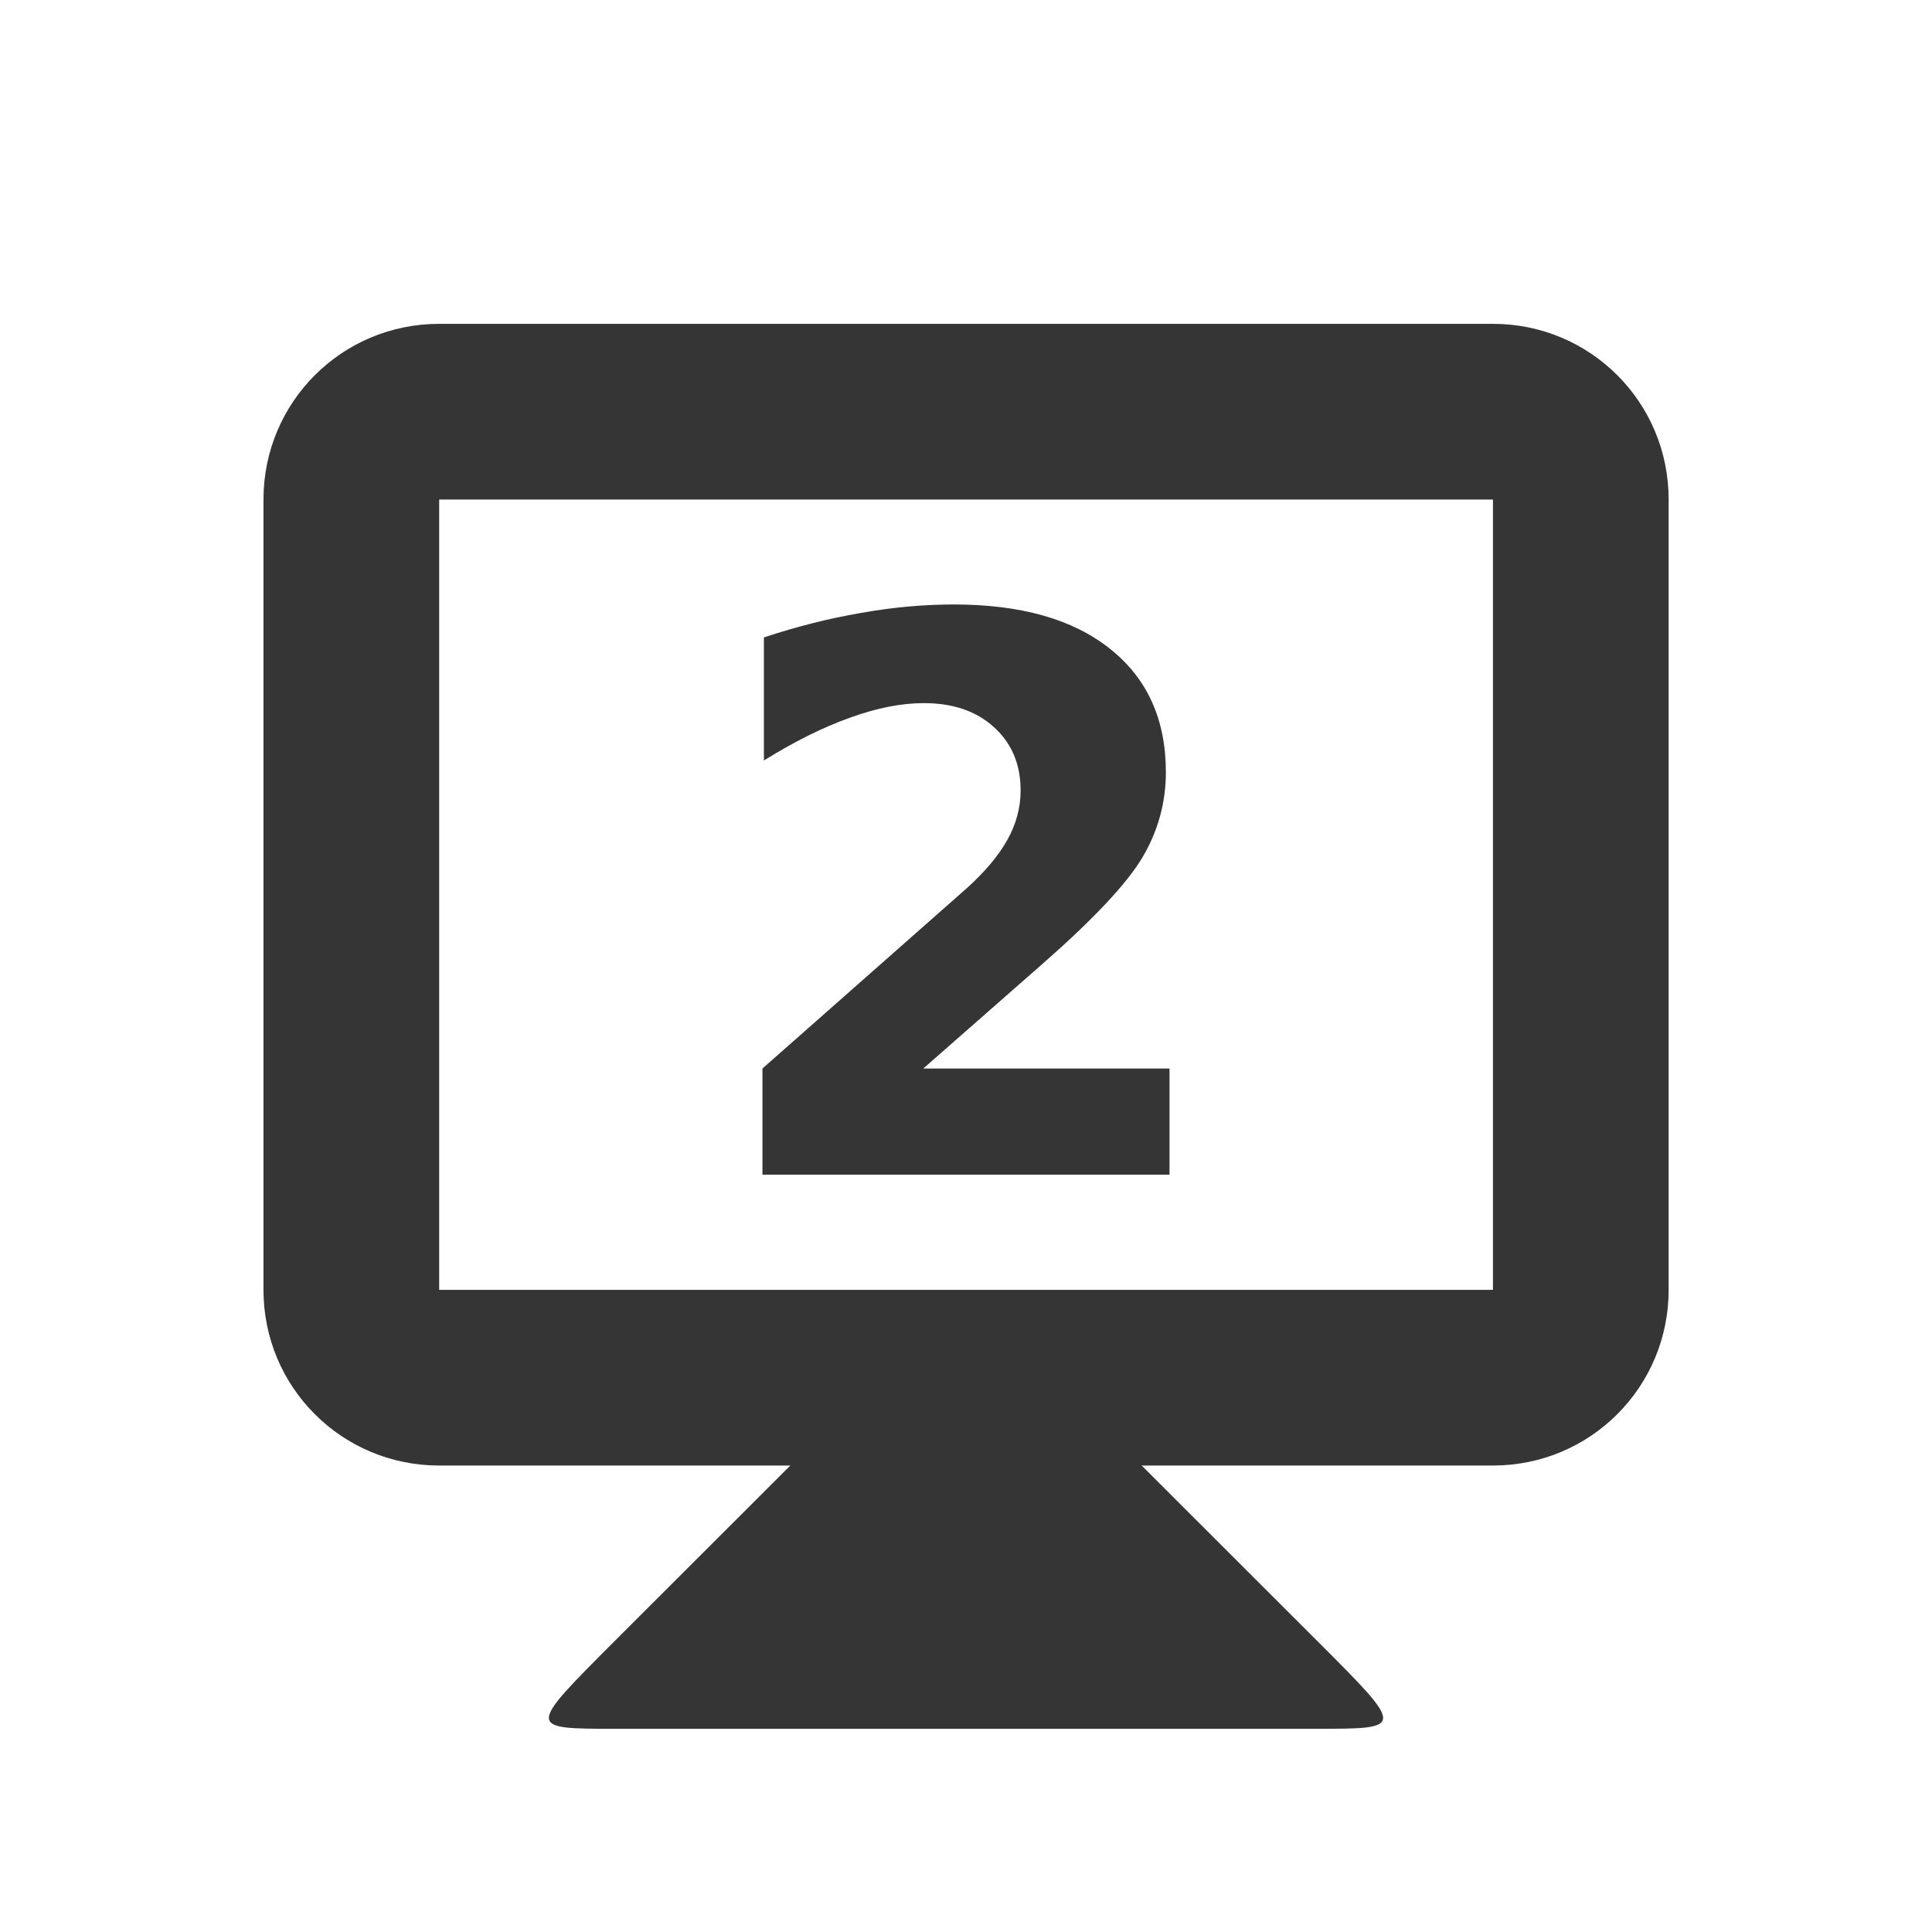
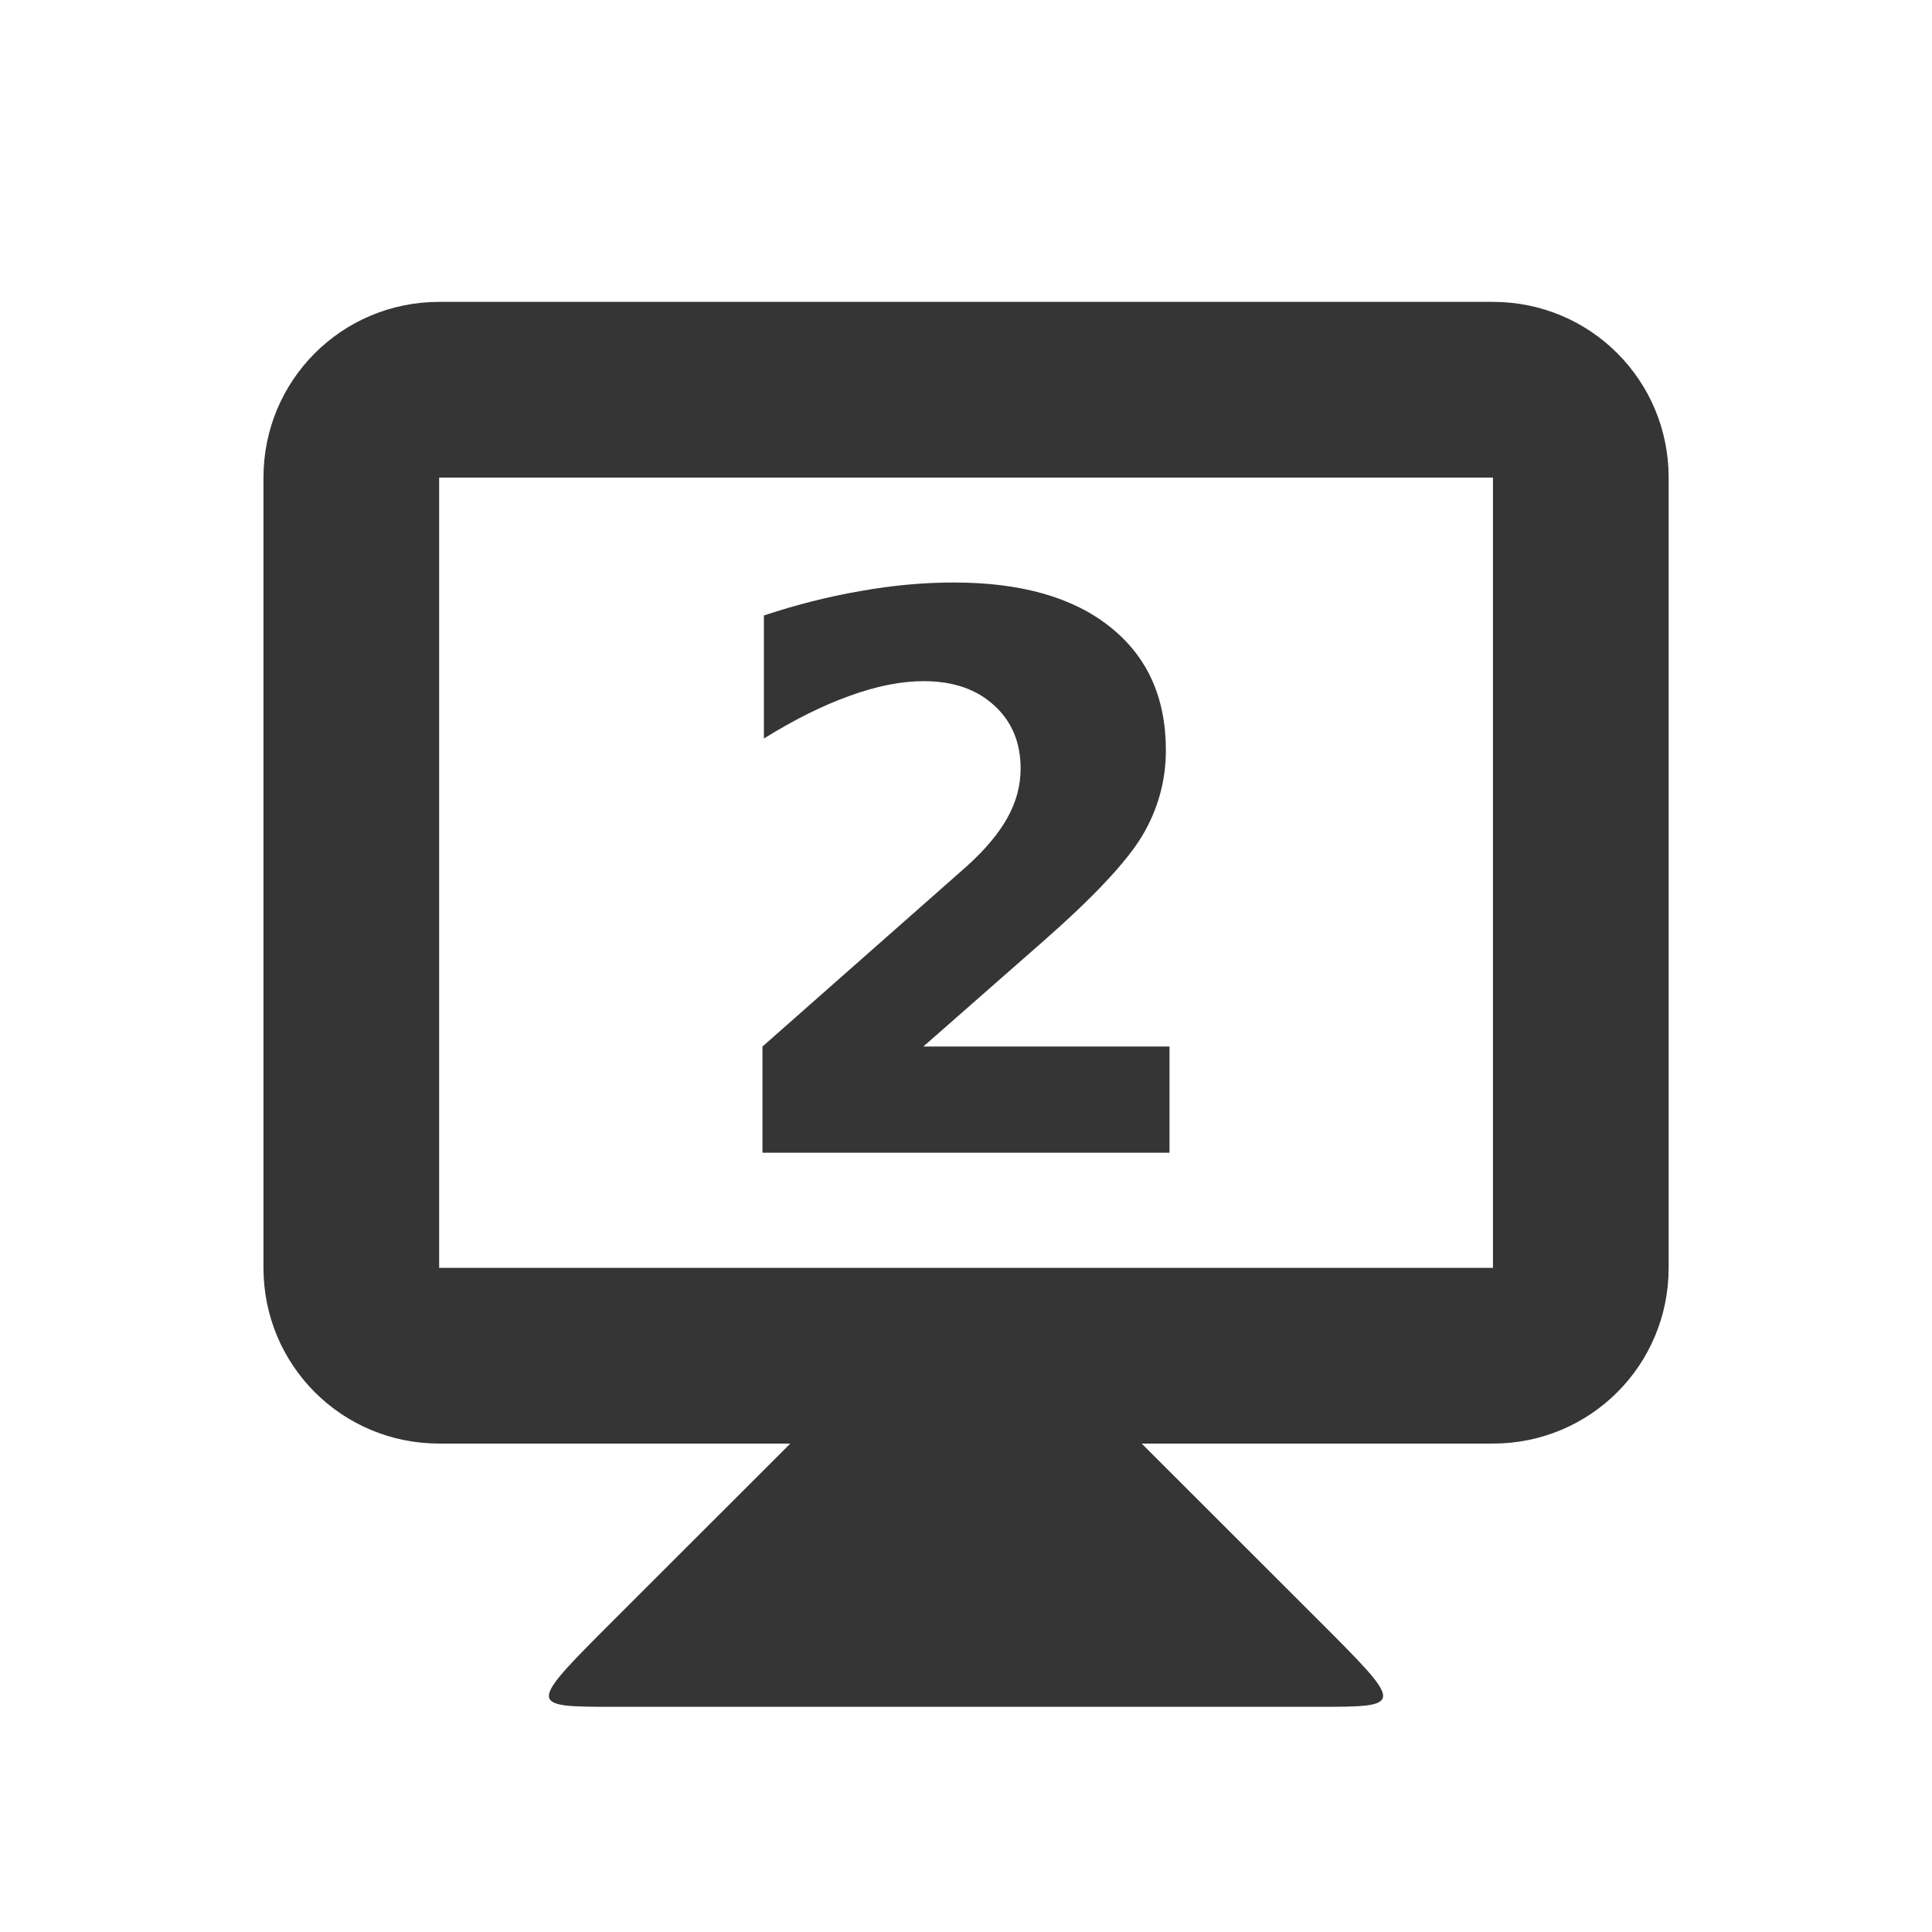
<svg xmlns="http://www.w3.org/2000/svg" width="16" height="16" id="svg2" version="1.1">
  <defs id="defs4" />
-   <g id="layer1" transform="translate(0,-1036.362)">
+   <g id="layer1" transform="translate(0,-1036.544)">
    <path style="fill:#353535;fill-opacity:1;stroke:none" d="m 6.546,1048.498 -1.455,1.454 c -0.727,0.727 -0.727,0.727 0,0.727 l 5.818,0 c 0.727,0 0.727,0 0,-0.727 l -1.455,-1.454 0,-0.727 -2.909,0 z" id="path3838" />
    <path style="fill:#353535;fill-opacity:1;stroke:none" d="m 3.637,1039.044 c -0.806,0 -1.455,0.649 -1.455,1.455 l 0,6.545 c 0,0.806 0.649,1.455 1.455,1.455 l 8.727,0 c 0.806,0 1.455,-0.649 1.455,-1.455 l 0,-6.545 c 0,-0.806 -0.649,-1.455 -1.455,-1.455 l -8.727,0 z m 0,1.455 8.727,0 0,6.545 -8.727,0 0,-6.545 z" id="rect3831" />
    <g style="font-style:normal;font-variant:normal;font-weight:bold;font-stretch:normal;font-size:5.864px;line-height:125%;font-family:opensans;-inkscape-font-specification:'opensans Bold';letter-spacing:0px;word-spacing:0px;text-anchor:middle;fill:#353535;fill-opacity:1;stroke:none;stroke-width:1px;stroke-linecap:butt;stroke-linejoin:miter;stroke-opacity:1" id="text4141" transform="translate(0.02330425,0)">
      <path d="m 7.621,1045.211 2.041,0 0,0.879 -3.371,0 0,-0.879 1.693,-1.494 q 0.227,-0.205 0.336,-0.401 0.109,-0.196 0.109,-0.407 0,-0.326 -0.221,-0.525 -0.218,-0.199 -0.581,-0.199 -0.28,0 -0.612,0.121 -0.332,0.118 -0.712,0.354 l 0,-1.019 q 0.404,-0.134 0.799,-0.202 0.395,-0.071 0.774,-0.071 0.833,0 1.293,0.367 0.463,0.367 0.463,1.022 0,0.379 -0.196,0.709 -0.196,0.326 -0.823,0.876 l -0.991,0.87 z" style="font-style:normal;font-variant:normal;font-weight:bold;font-stretch:normal;font-size:6.364px;font-family:opensans;-inkscape-font-specification:'opensans Bold';letter-spacing:-0.545" id="path4139" />
    </g>
  </g>
</svg>
